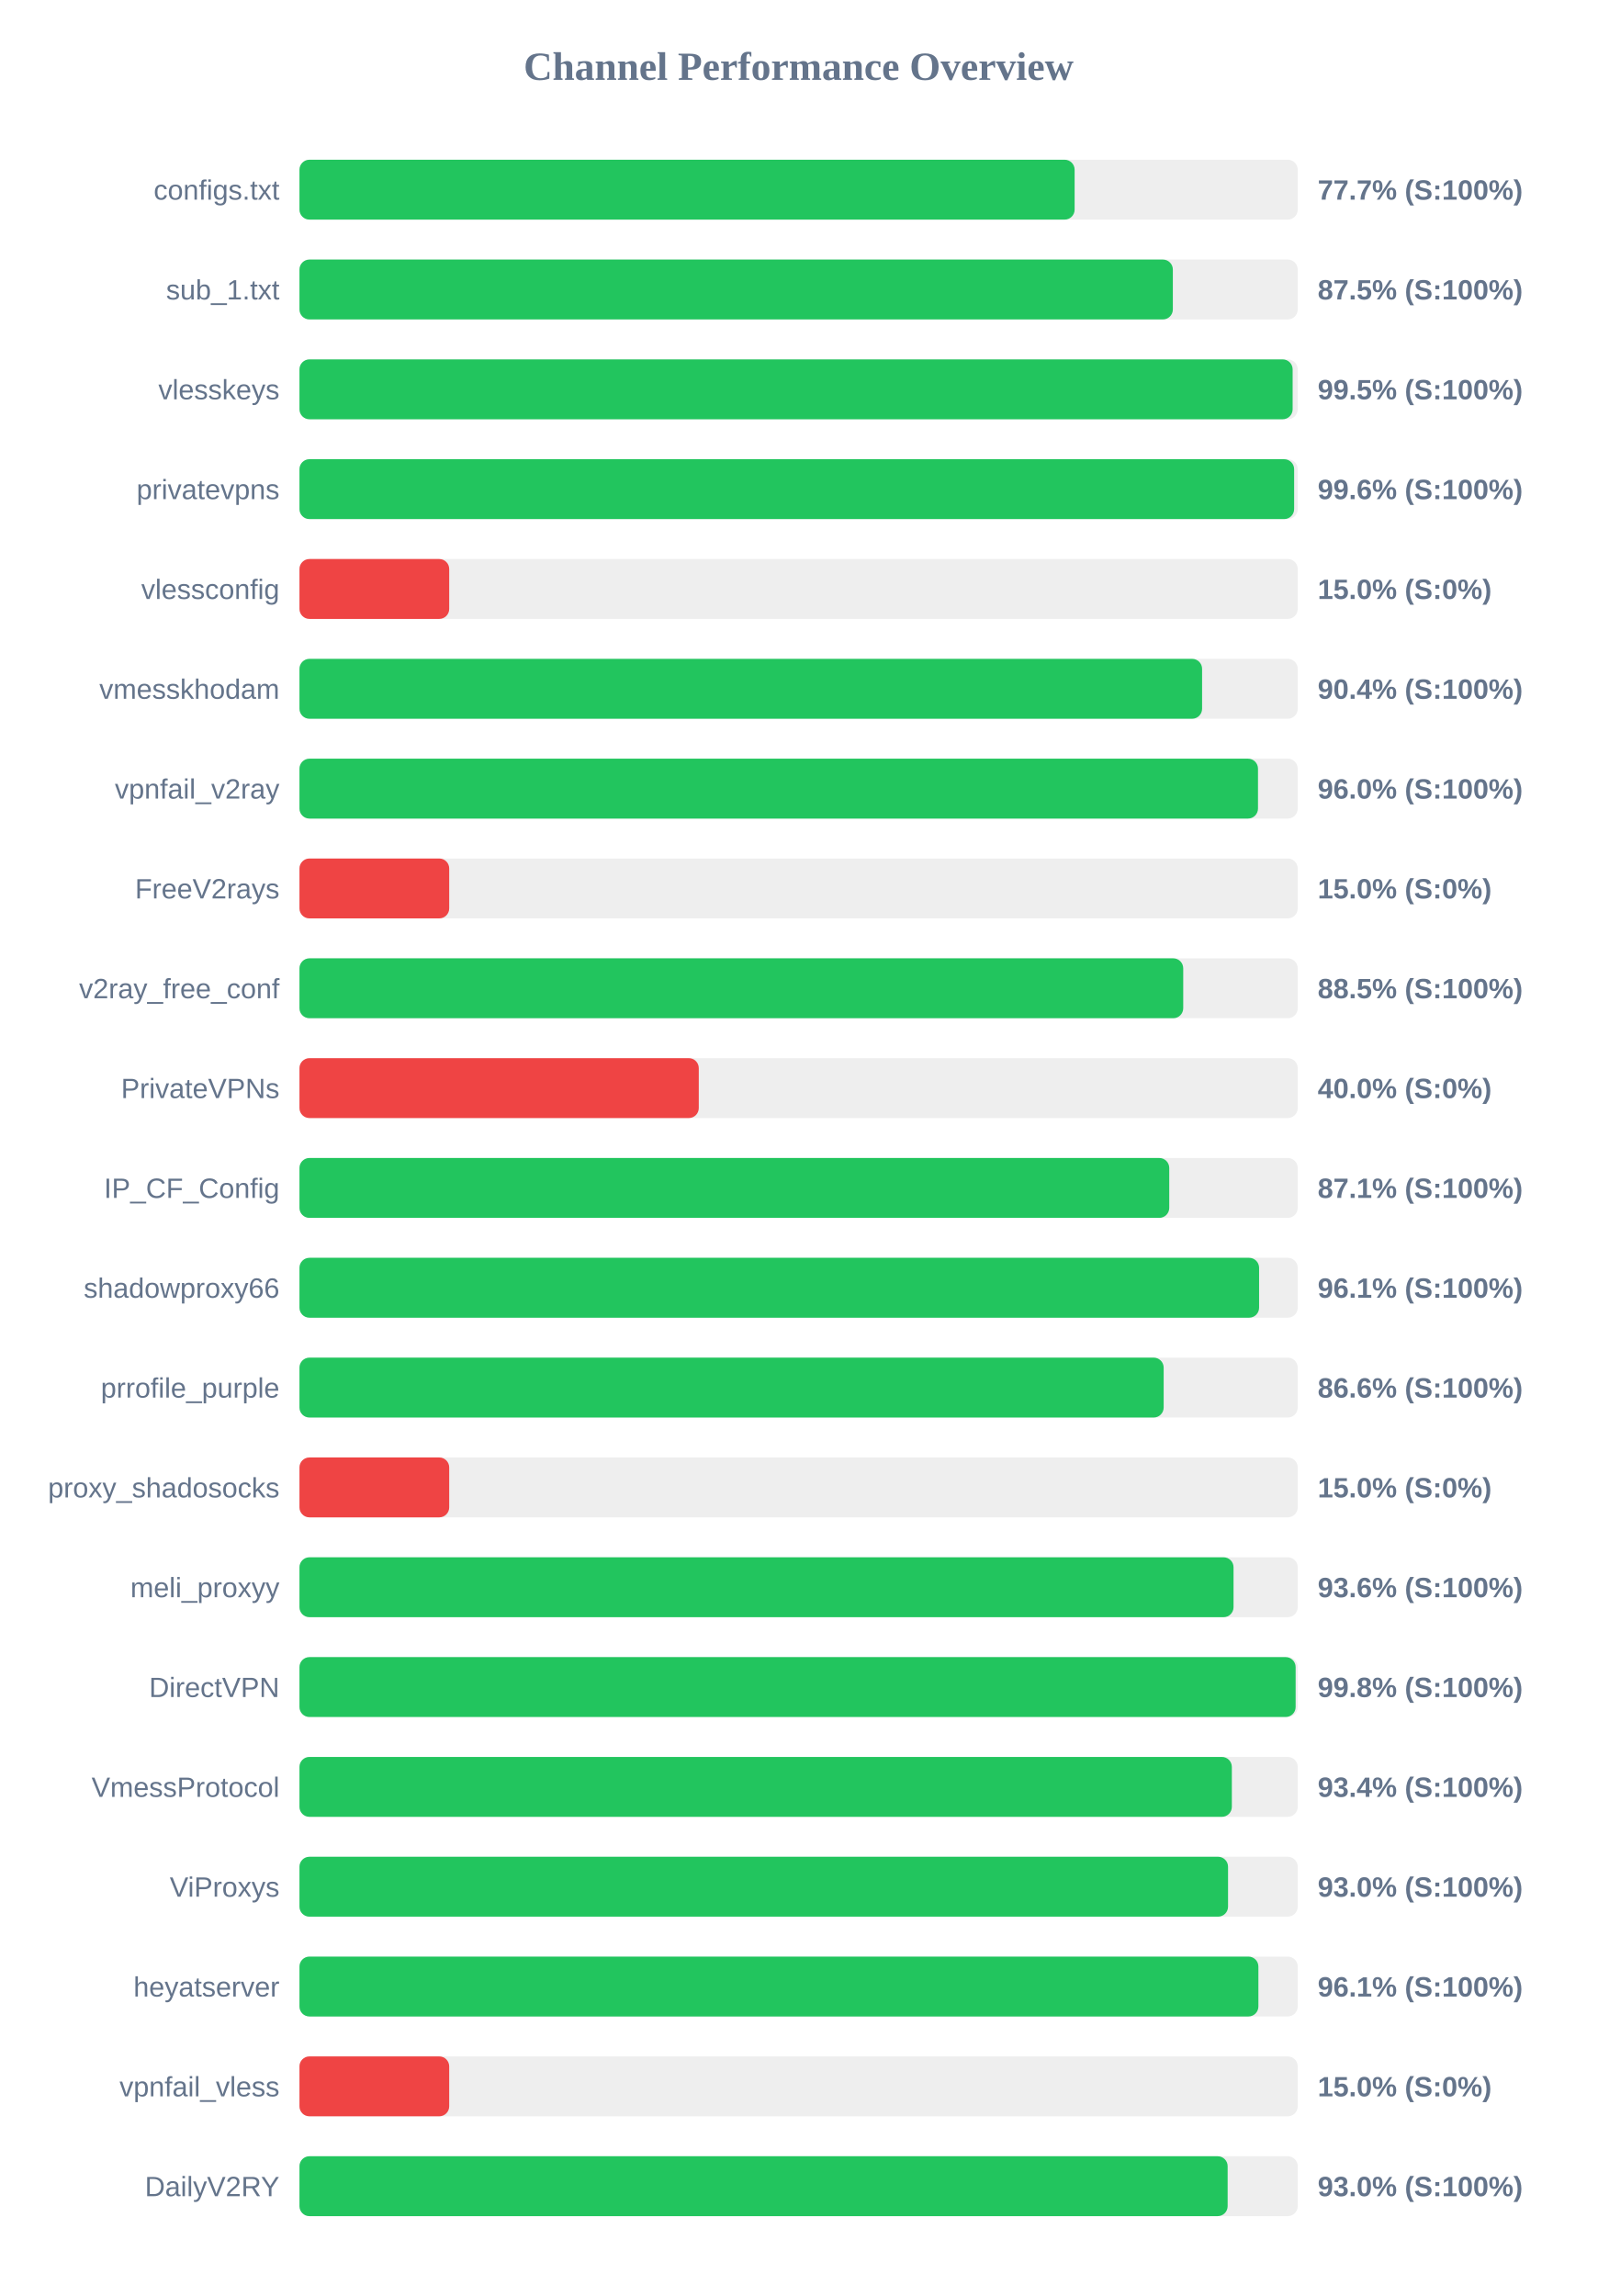
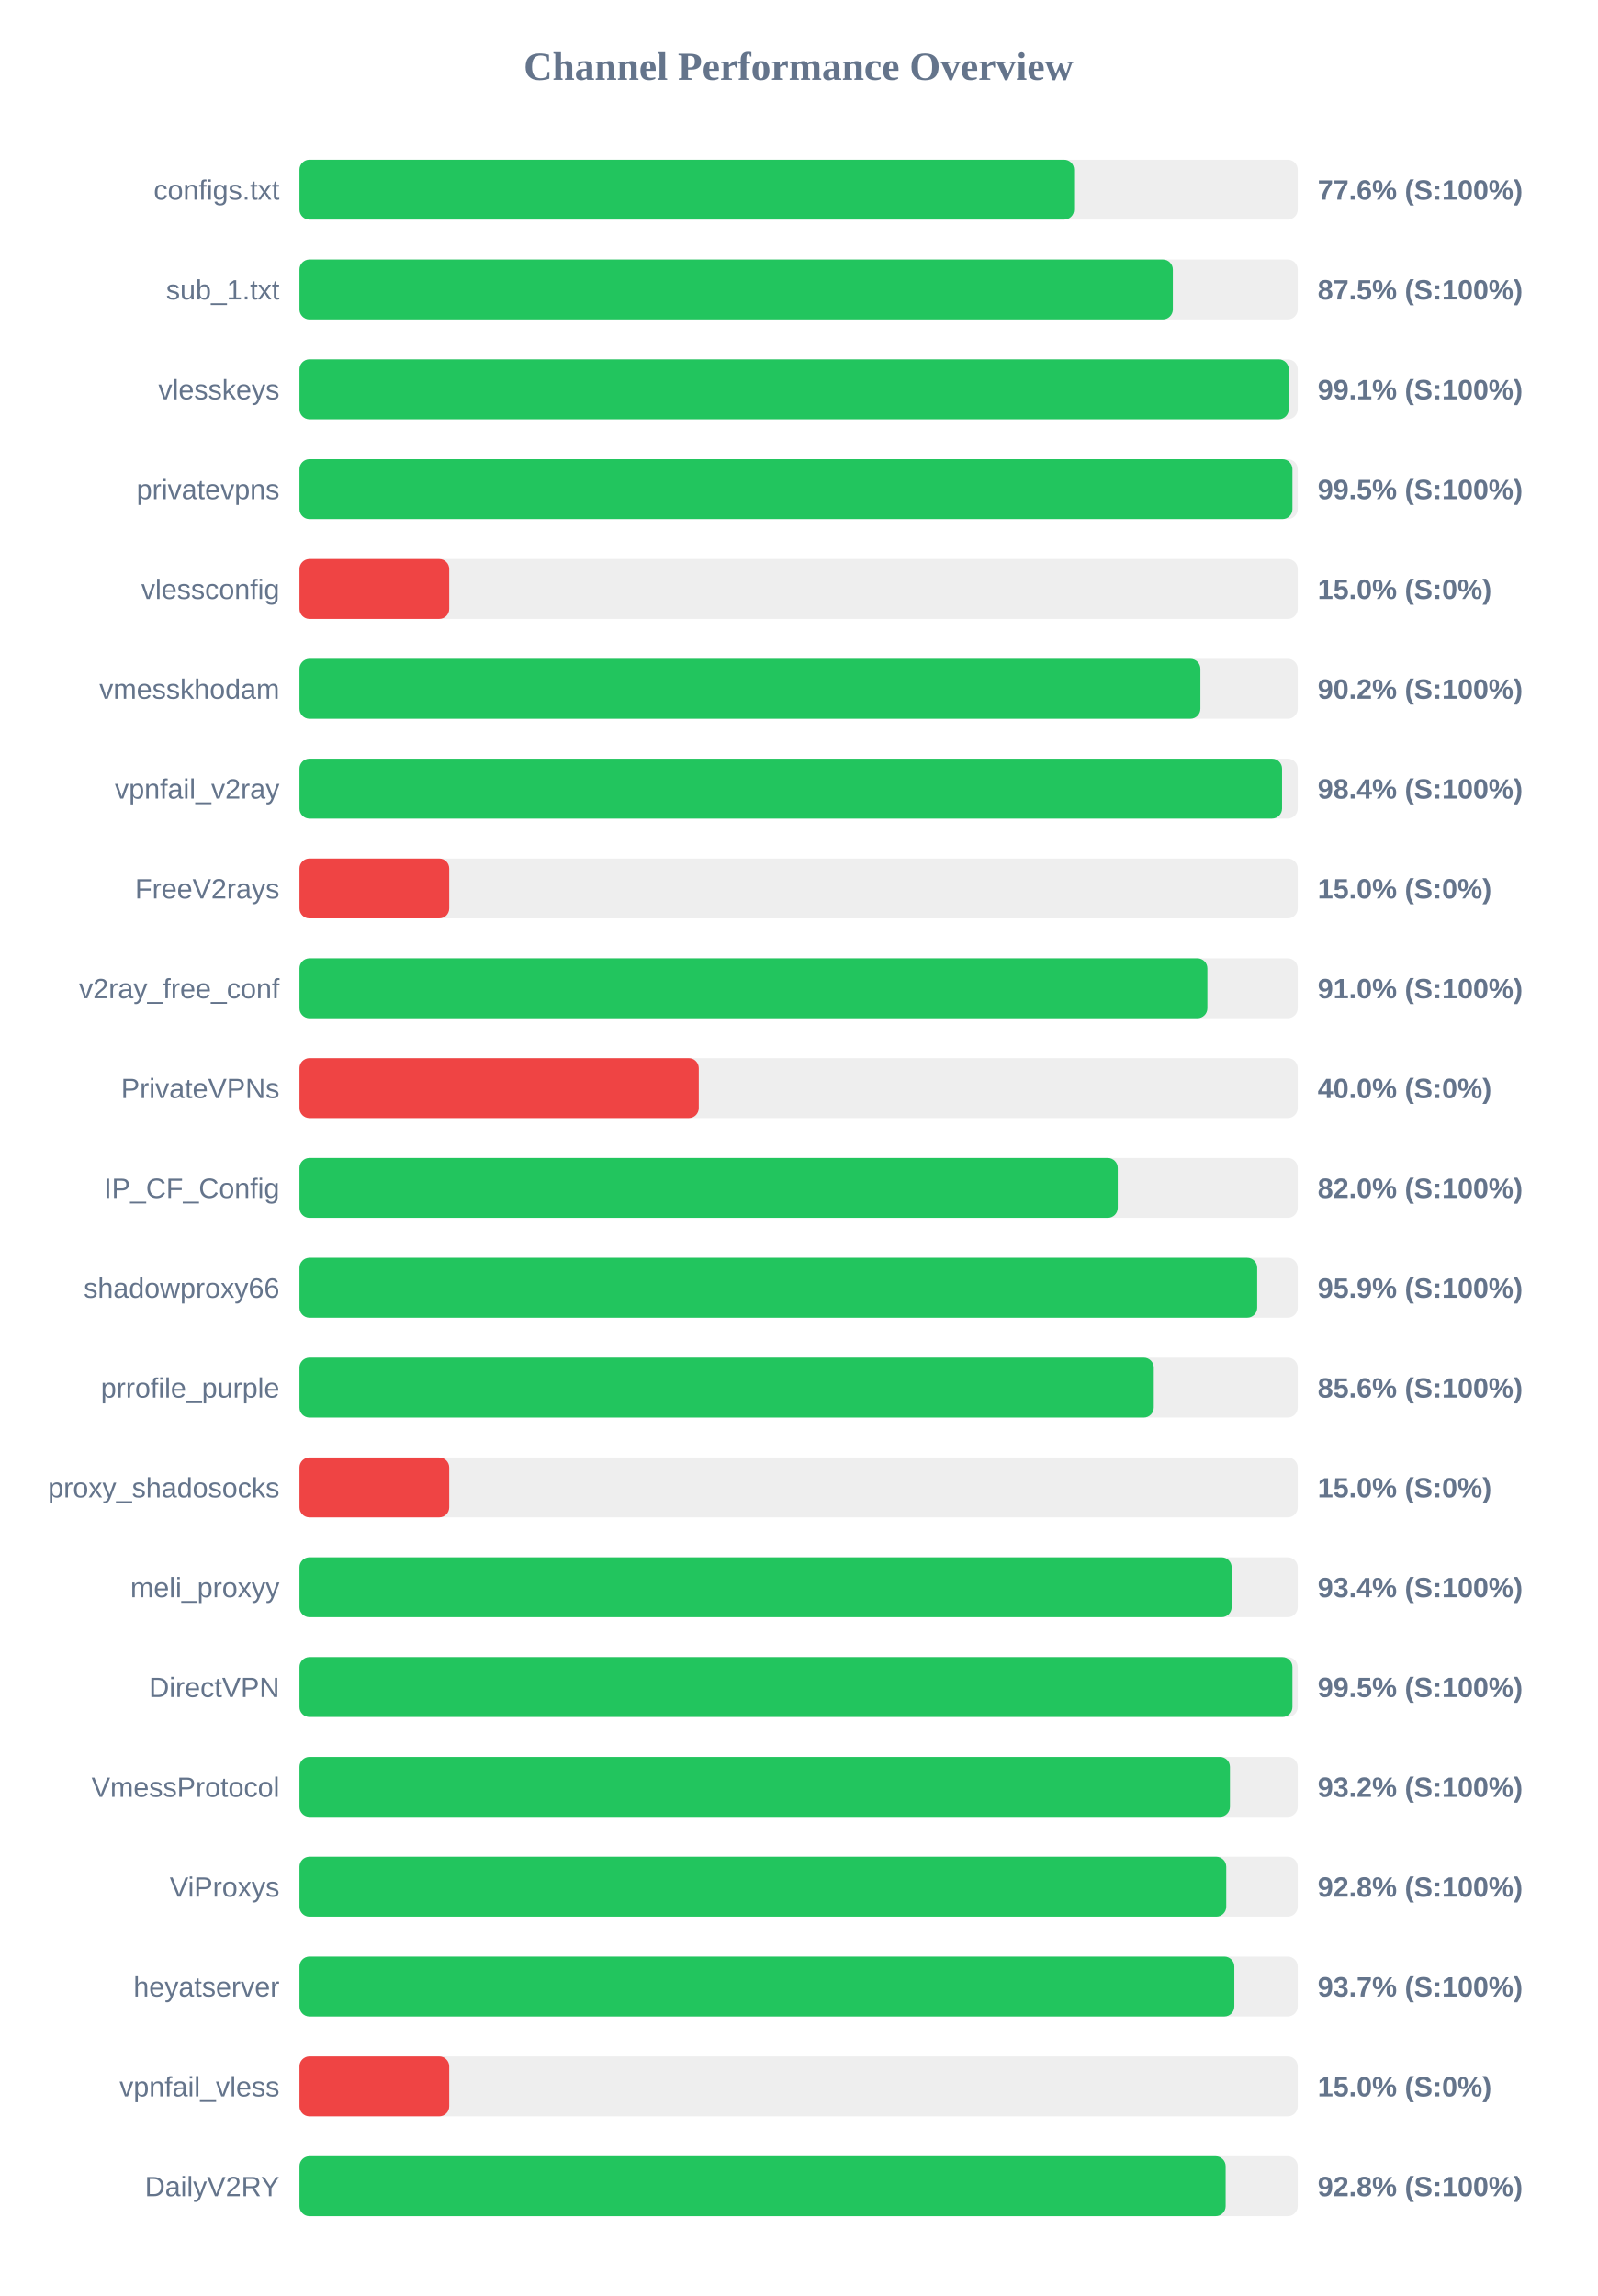
<svg xmlns="http://www.w3.org/2000/svg" width="800" height="1150" version="1.1">
  <style>
        .row { font: 14px Arial; fill: #64748b; }
        .score { font: bold 14px Arial; fill: #64748b; }
    </style>
  <text x="400" y="40" text-anchor="middle" font-size="20px" font-weight="bold" fill="#64748b">Channel Performance Overview</text>
  <rect x="150" y="80" width="500" height="30" fill="#eee" rx="5" />
-   <rect x="150" y="80" width="388.25" height="30" fill="#22c55e" rx="5" />
+   <rect x="150" y="80" width="388.0" height="30" fill="#22c55e" rx="5" />
  <text x="140" y="100" text-anchor="end" class="row">configs.txt</text>
-   <text x="660" y="100" text-anchor="start" class="score">77.7% (S:100%)</text>
+   <text x="660" y="100" text-anchor="start" class="score">77.6% (S:100%)</text>
  <rect x="150" y="130" width="500" height="30" fill="#eee" rx="5" />
  <rect x="150" y="130" width="437.45" height="30" fill="#22c55e" rx="5" />
  <text x="140" y="150" text-anchor="end" class="row">sub_1.txt</text>
  <text x="660" y="150" text-anchor="start" class="score">87.5% (S:100%)</text>
  <rect x="150" y="180" width="500" height="30" fill="#eee" rx="5" />
-   <rect x="150" y="180" width="497.45" height="30" fill="#22c55e" rx="5" />
+   <rect x="150" y="180" width="495.5" height="30" fill="#22c55e" rx="5" />
  <text x="140" y="200" text-anchor="end" class="row">vlesskeys</text>
-   <text x="660" y="200" text-anchor="start" class="score">99.5% (S:100%)</text>
+   <text x="660" y="200" text-anchor="start" class="score">99.1% (S:100%)</text>
  <rect x="150" y="230" width="500" height="30" fill="#eee" rx="5" />
-   <rect x="150" y="230" width="498.2" height="30" fill="#22c55e" rx="5" />
+   <rect x="150" y="230" width="497.35" height="30" fill="#22c55e" rx="5" />
  <text x="140" y="250" text-anchor="end" class="row">privatevpns</text>
-   <text x="660" y="250" text-anchor="start" class="score">99.6% (S:100%)</text>
+   <text x="660" y="250" text-anchor="start" class="score">99.5% (S:100%)</text>
  <rect x="150" y="280" width="500" height="30" fill="#eee" rx="5" />
  <rect x="150" y="280" width="75.0" height="30" fill="#ef4444" rx="5" />
  <text x="140" y="300" text-anchor="end" class="row">vlessconfig</text>
  <text x="660" y="300" text-anchor="start" class="score">15.0% (S:0%)</text>
  <rect x="150" y="330" width="500" height="30" fill="#eee" rx="5" />
-   <rect x="150" y="330" width="452.1" height="30" fill="#22c55e" rx="5" />
+   <rect x="150" y="330" width="451.25" height="30" fill="#22c55e" rx="5" />
  <text x="140" y="350" text-anchor="end" class="row">vmesskhodam</text>
-   <text x="660" y="350" text-anchor="start" class="score">90.4% (S:100%)</text>
+   <text x="660" y="350" text-anchor="start" class="score">90.2% (S:100%)</text>
  <rect x="150" y="380" width="500" height="30" fill="#eee" rx="5" />
-   <rect x="150" y="380" width="480.1" height="30" fill="#22c55e" rx="5" />
+   <rect x="150" y="380" width="492.15" height="30" fill="#22c55e" rx="5" />
  <text x="140" y="400" text-anchor="end" class="row">vpnfail_v2ray</text>
-   <text x="660" y="400" text-anchor="start" class="score">96.0% (S:100%)</text>
+   <text x="660" y="400" text-anchor="start" class="score">98.4% (S:100%)</text>
  <rect x="150" y="430" width="500" height="30" fill="#eee" rx="5" />
  <rect x="150" y="430" width="75.0" height="30" fill="#ef4444" rx="5" />
  <text x="140" y="450" text-anchor="end" class="row">FreeV2rays</text>
  <text x="660" y="450" text-anchor="start" class="score">15.0% (S:0%)</text>
  <rect x="150" y="480" width="500" height="30" fill="#eee" rx="5" />
-   <rect x="150" y="480" width="442.65" height="30" fill="#22c55e" rx="5" />
+   <rect x="150" y="480" width="454.75" height="30" fill="#22c55e" rx="5" />
  <text x="140" y="500" text-anchor="end" class="row">v2ray_free_conf</text>
-   <text x="660" y="500" text-anchor="start" class="score">88.5% (S:100%)</text>
+   <text x="660" y="500" text-anchor="start" class="score">91.0% (S:100%)</text>
  <rect x="150" y="530" width="500" height="30" fill="#eee" rx="5" />
  <rect x="150" y="530" width="200.0" height="30" fill="#ef4444" rx="5" />
  <text x="140" y="550" text-anchor="end" class="row">PrivateVPNs</text>
  <text x="660" y="550" text-anchor="start" class="score">40.0% (S:0%)</text>
  <rect x="150" y="580" width="500" height="30" fill="#eee" rx="5" />
-   <rect x="150" y="580" width="435.65" height="30" fill="#22c55e" rx="5" />
+   <rect x="150" y="580" width="409.85" height="30" fill="#22c55e" rx="5" />
  <text x="140" y="600" text-anchor="end" class="row">IP_CF_Config</text>
-   <text x="660" y="600" text-anchor="start" class="score">87.1% (S:100%)</text>
+   <text x="660" y="600" text-anchor="start" class="score">82.0% (S:100%)</text>
  <rect x="150" y="630" width="500" height="30" fill="#eee" rx="5" />
-   <rect x="150" y="630" width="480.65" height="30" fill="#22c55e" rx="5" />
+   <rect x="150" y="630" width="479.7" height="30" fill="#22c55e" rx="5" />
  <text x="140" y="650" text-anchor="end" class="row">shadowproxy66</text>
-   <text x="660" y="650" text-anchor="start" class="score">96.1% (S:100%)</text>
+   <text x="660" y="650" text-anchor="start" class="score">95.9% (S:100%)</text>
  <rect x="150" y="680" width="500" height="30" fill="#eee" rx="5" />
-   <rect x="150" y="680" width="432.85" height="30" fill="#22c55e" rx="5" />
+   <rect x="150" y="680" width="427.9" height="30" fill="#22c55e" rx="5" />
  <text x="140" y="700" text-anchor="end" class="row">prrofile_purple</text>
-   <text x="660" y="700" text-anchor="start" class="score">86.6% (S:100%)</text>
+   <text x="660" y="700" text-anchor="start" class="score">85.6% (S:100%)</text>
  <rect x="150" y="730" width="500" height="30" fill="#eee" rx="5" />
  <rect x="150" y="730" width="75.0" height="30" fill="#ef4444" rx="5" />
  <text x="140" y="750" text-anchor="end" class="row">proxy_shadosocks</text>
  <text x="660" y="750" text-anchor="start" class="score">15.0% (S:0%)</text>
  <rect x="150" y="780" width="500" height="30" fill="#eee" rx="5" />
-   <rect x="150" y="780" width="467.85" height="30" fill="#22c55e" rx="5" />
+   <rect x="150" y="780" width="466.9" height="30" fill="#22c55e" rx="5" />
  <text x="140" y="800" text-anchor="end" class="row">meli_proxyy</text>
-   <text x="660" y="800" text-anchor="start" class="score">93.6% (S:100%)</text>
+   <text x="660" y="800" text-anchor="start" class="score">93.4% (S:100%)</text>
  <rect x="150" y="830" width="500" height="30" fill="#eee" rx="5" />
-   <rect x="150" y="830" width="498.95" height="30" fill="#22c55e" rx="5" />
+   <rect x="150" y="830" width="497.35" height="30" fill="#22c55e" rx="5" />
  <text x="140" y="850" text-anchor="end" class="row">DirectVPN</text>
-   <text x="660" y="850" text-anchor="start" class="score">99.8% (S:100%)</text>
+   <text x="660" y="850" text-anchor="start" class="score">99.5% (S:100%)</text>
  <rect x="150" y="880" width="500" height="30" fill="#eee" rx="5" />
-   <rect x="150" y="880" width="467.0" height="30" fill="#22c55e" rx="5" />
+   <rect x="150" y="880" width="466.05" height="30" fill="#22c55e" rx="5" />
  <text x="140" y="900" text-anchor="end" class="row">VmessProtocol</text>
-   <text x="660" y="900" text-anchor="start" class="score">93.4% (S:100%)</text>
+   <text x="660" y="900" text-anchor="start" class="score">93.2% (S:100%)</text>
  <rect x="150" y="930" width="500" height="30" fill="#eee" rx="5" />
-   <rect x="150" y="930" width="465.1" height="30" fill="#22c55e" rx="5" />
+   <rect x="150" y="930" width="464.2" height="30" fill="#22c55e" rx="5" />
  <text x="140" y="950" text-anchor="end" class="row">ViProxys</text>
-   <text x="660" y="950" text-anchor="start" class="score">93.0% (S:100%)</text>
+   <text x="660" y="950" text-anchor="start" class="score">92.8% (S:100%)</text>
  <rect x="150" y="980" width="500" height="30" fill="#eee" rx="5" />
-   <rect x="150" y="980" width="480.3" height="30" fill="#22c55e" rx="5" />
+   <rect x="150" y="980" width="468.25" height="30" fill="#22c55e" rx="5" />
  <text x="140" y="1000" text-anchor="end" class="row">heyatserver</text>
-   <text x="660" y="1000" text-anchor="start" class="score">96.1% (S:100%)</text>
+   <text x="660" y="1000" text-anchor="start" class="score">93.7% (S:100%)</text>
  <rect x="150" y="1030" width="500" height="30" fill="#eee" rx="5" />
  <rect x="150" y="1030" width="75.0" height="30" fill="#ef4444" rx="5" />
  <text x="140" y="1050" text-anchor="end" class="row">vpnfail_vless</text>
  <text x="660" y="1050" text-anchor="start" class="score">15.0% (S:0%)</text>
  <rect x="150" y="1080" width="500" height="30" fill="#eee" rx="5" />
-   <rect x="150" y="1080" width="464.9" height="30" fill="#22c55e" rx="5" />
+   <rect x="150" y="1080" width="463.9" height="30" fill="#22c55e" rx="5" />
  <text x="140" y="1100" text-anchor="end" class="row">DailyV2RY</text>
-   <text x="660" y="1100" text-anchor="start" class="score">93.0% (S:100%)</text>
+   <text x="660" y="1100" text-anchor="start" class="score">92.8% (S:100%)</text>
</svg>
